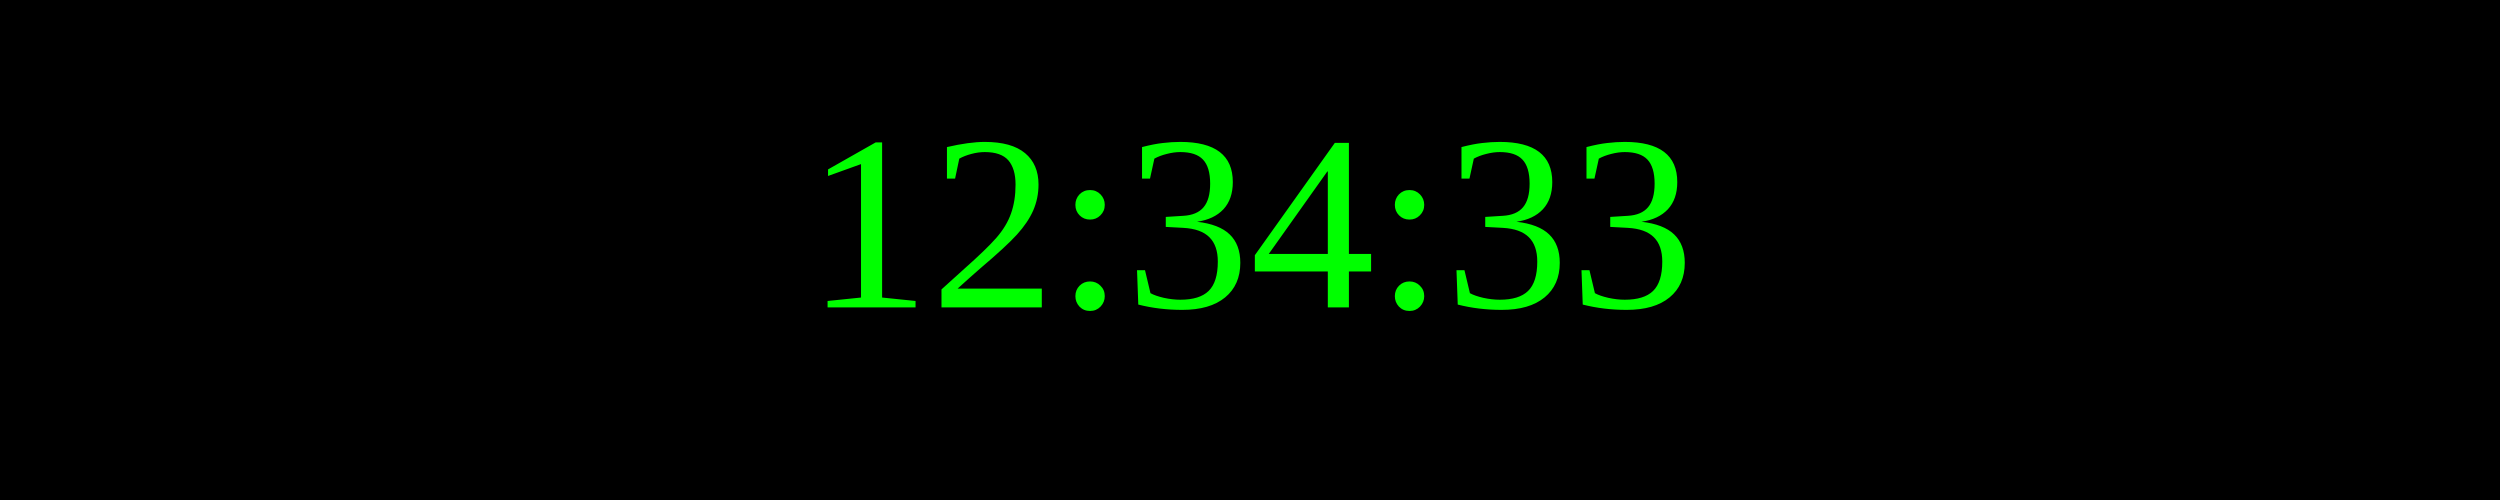
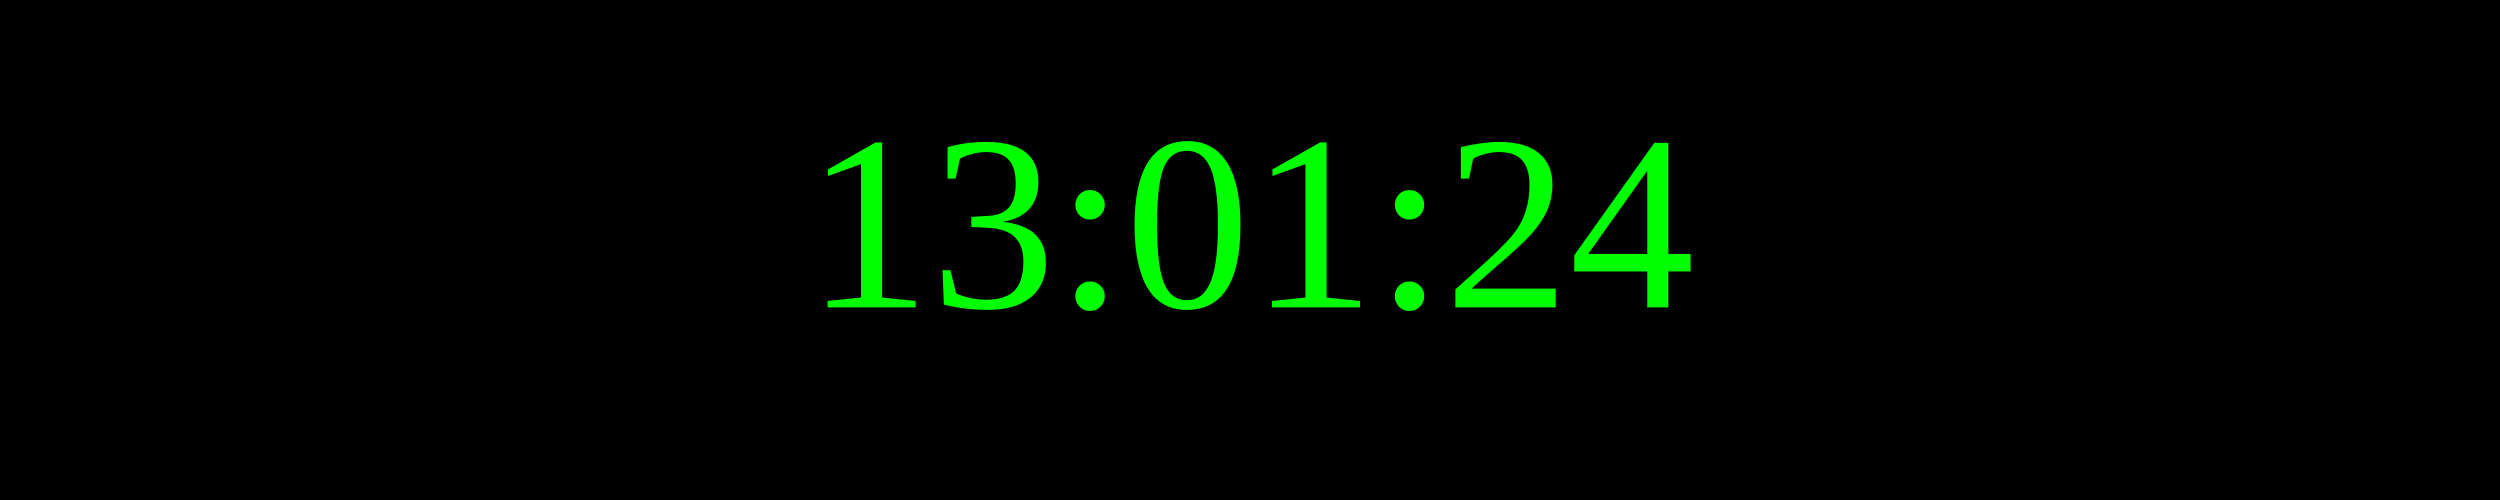
<svg xmlns="http://www.w3.org/2000/svg" width="250" height="50">
  <rect width="100%" height="100%" fill="black" />
  <text x="50%" y="50%" font-size="25" fill="lime" text-anchor="middle" dominant-baseline="middle">
- 12:34:33
+ 13:01:24
</text>
</svg>
